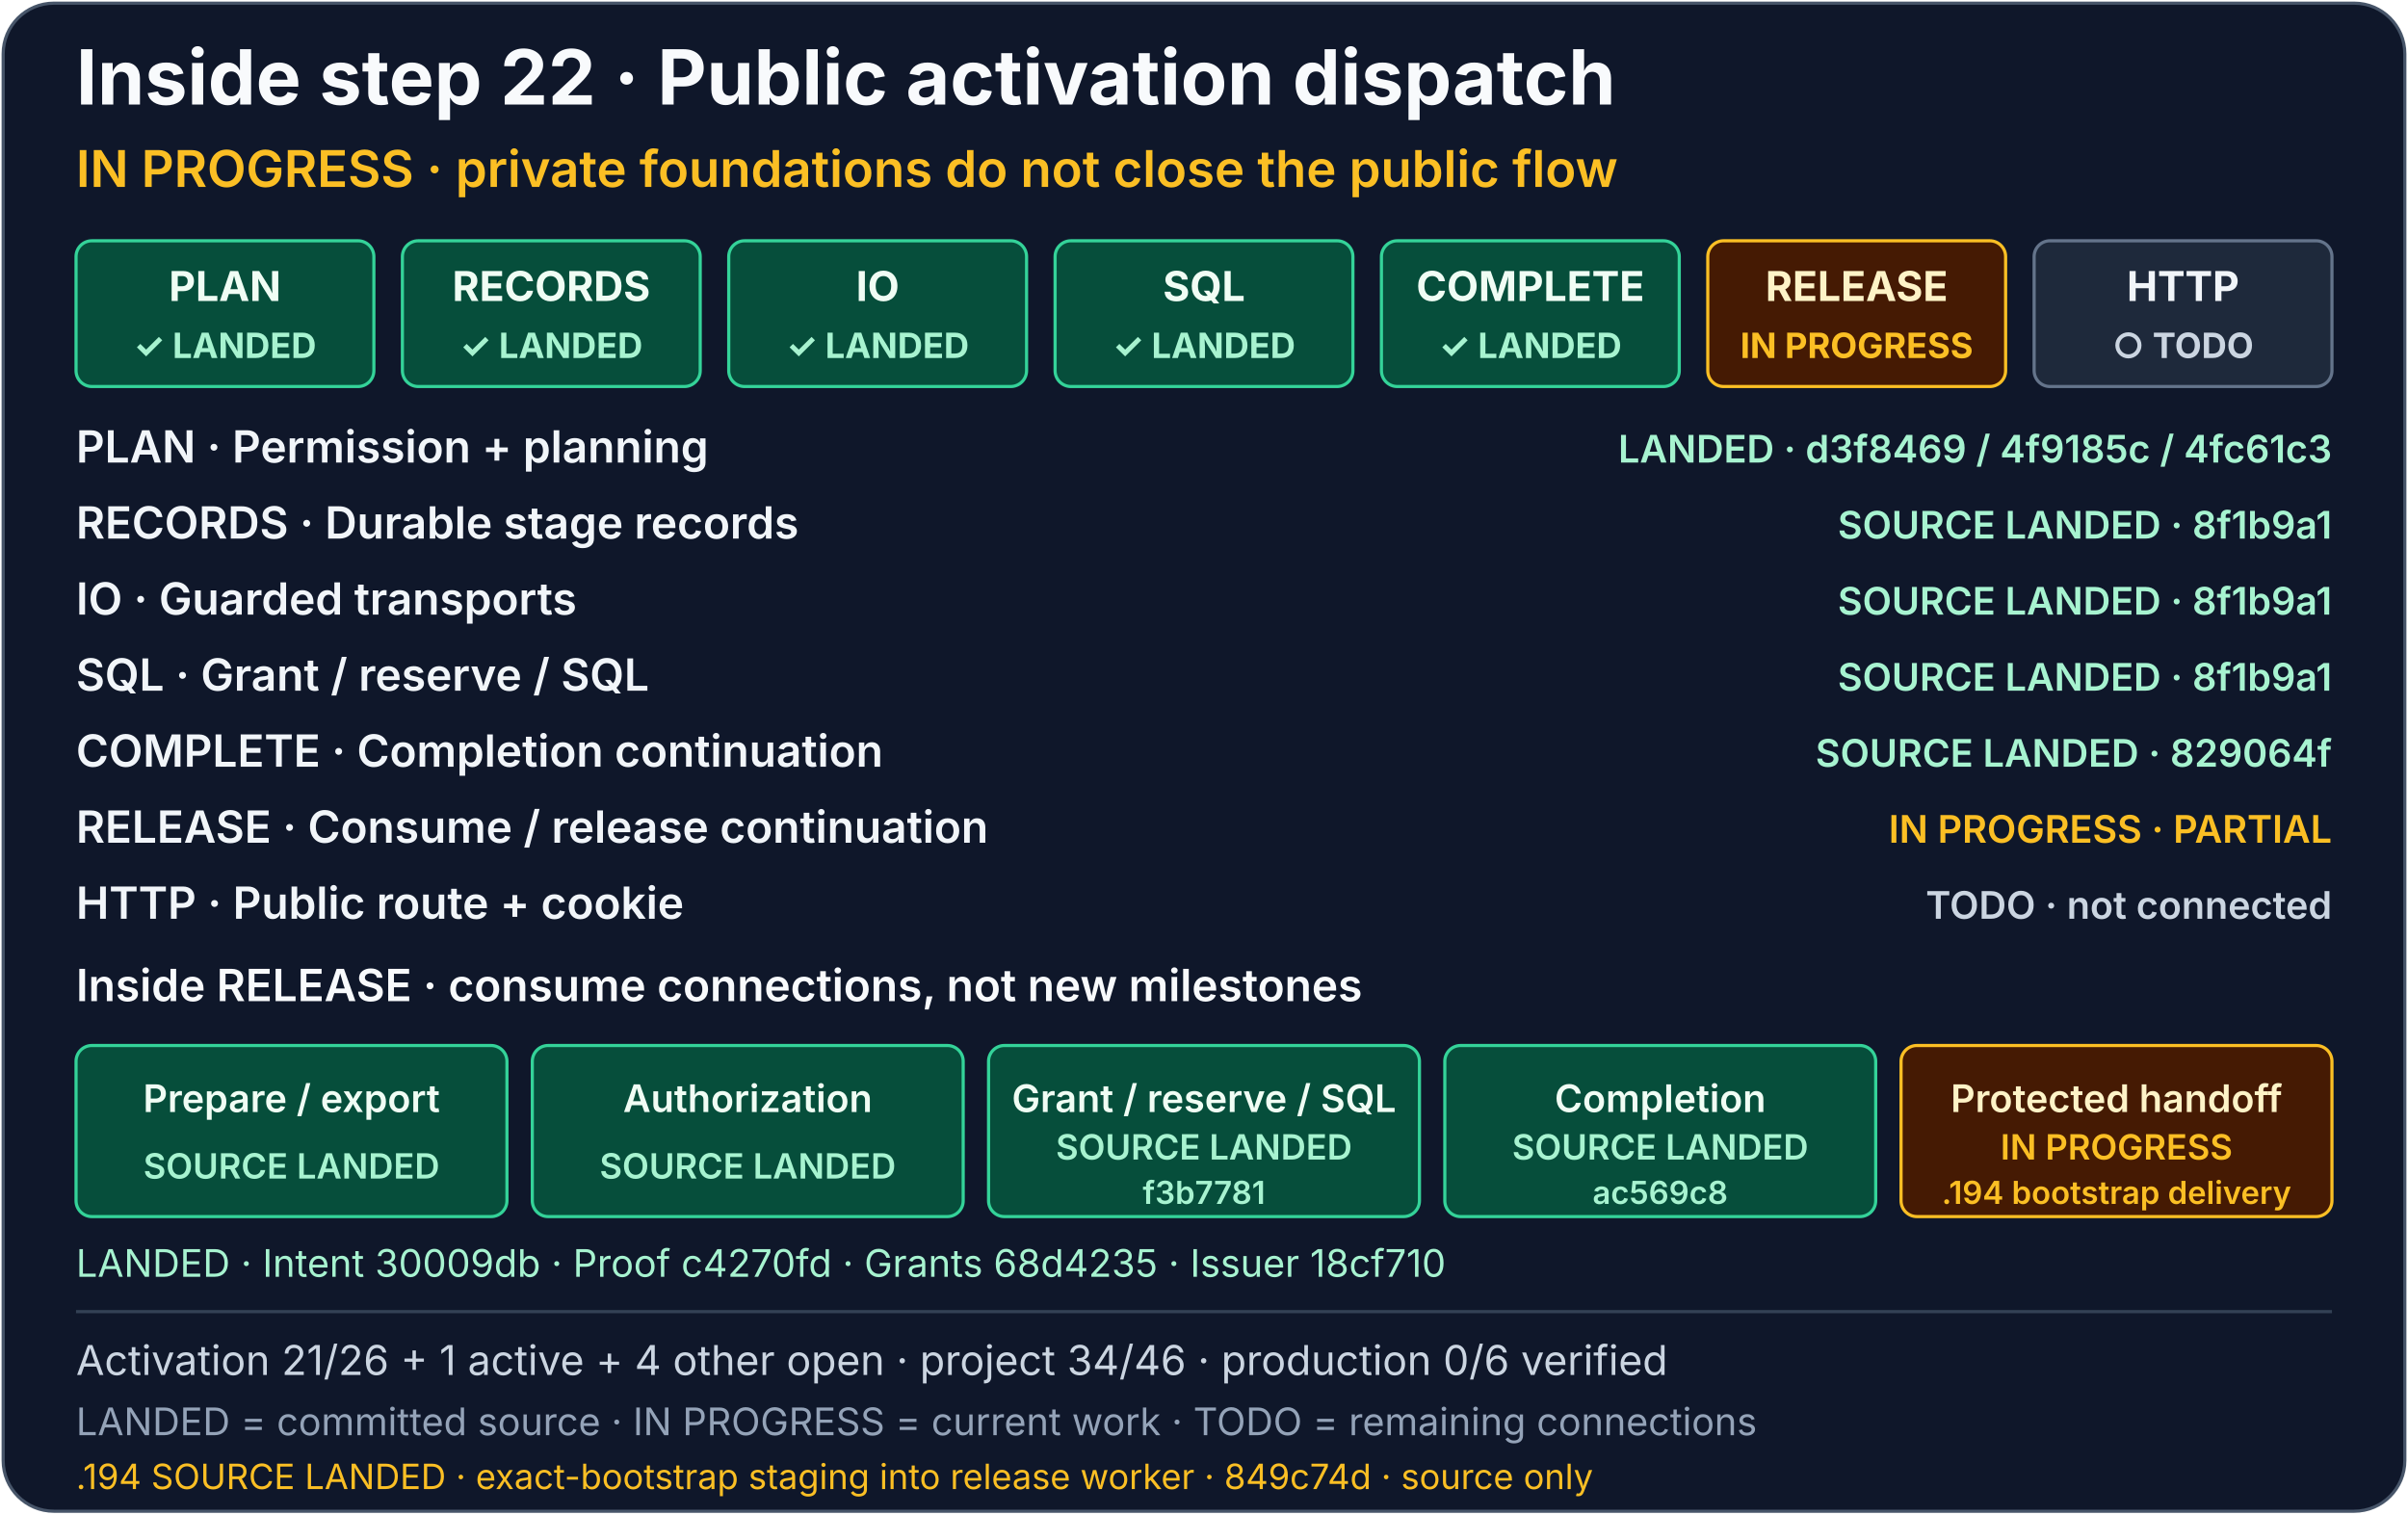
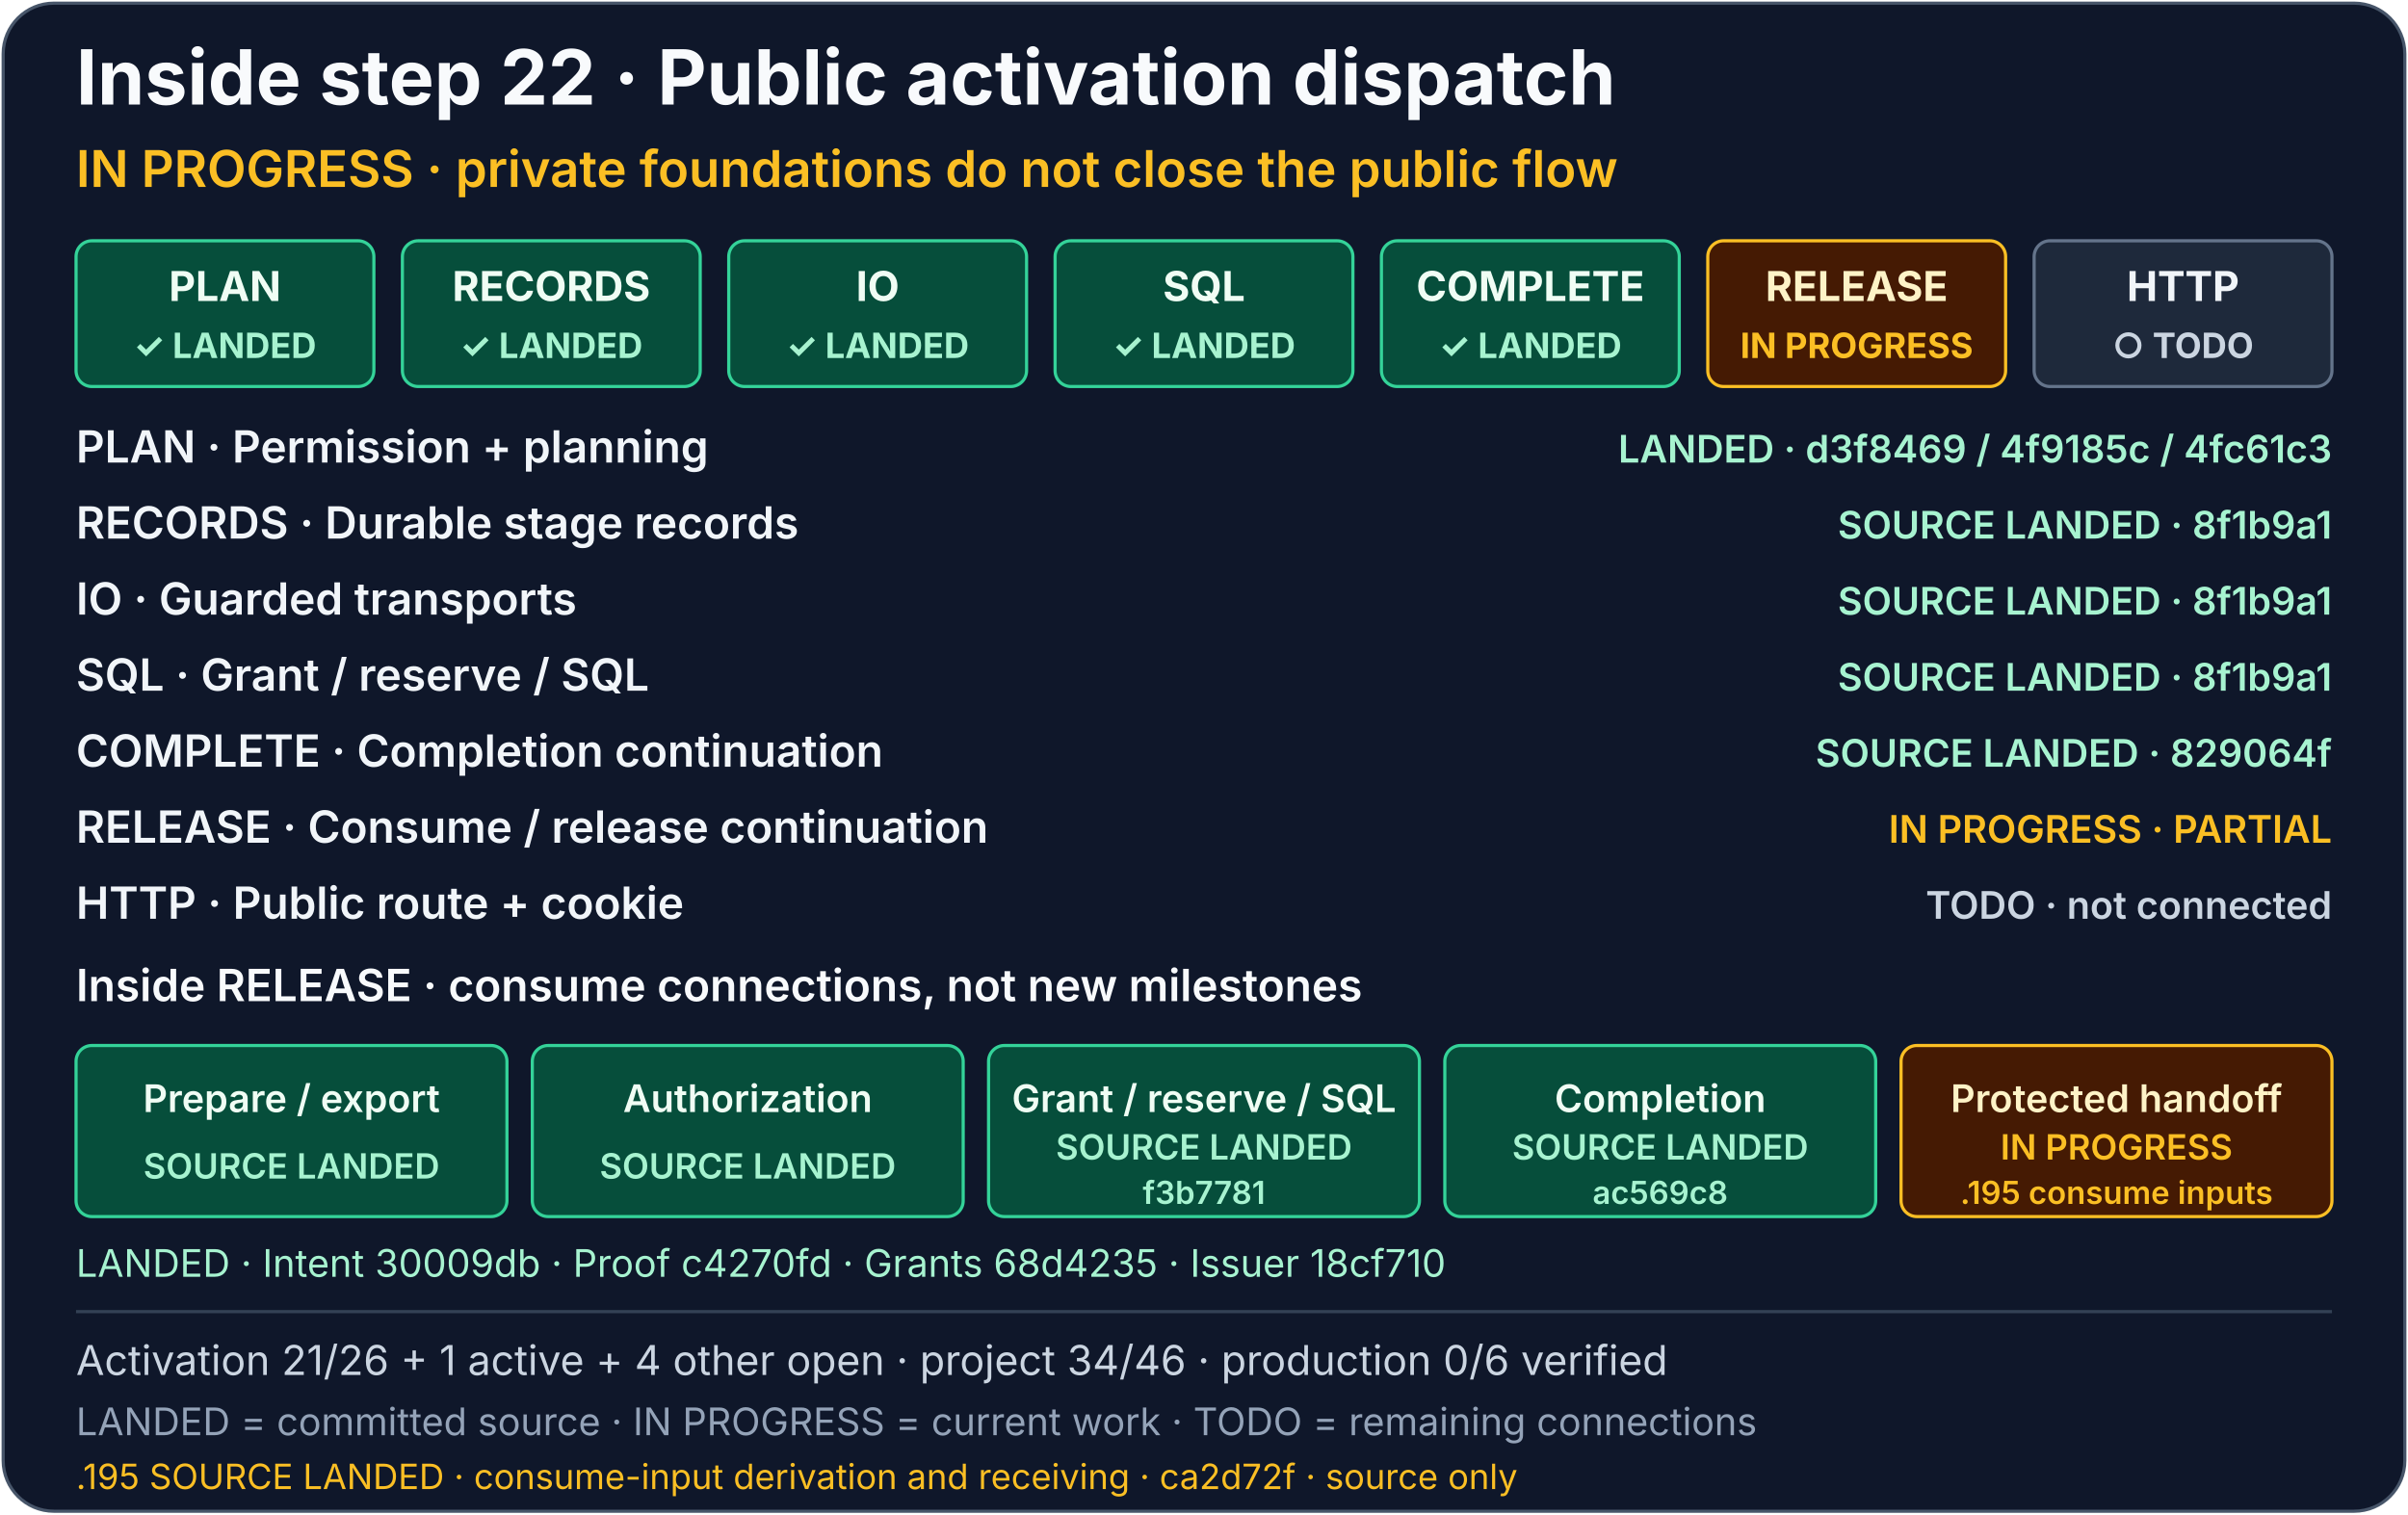
<svg xmlns="http://www.w3.org/2000/svg" width="760" height="478" viewBox="0 0 760 478" role="img" aria-labelledby="activation-dispatch-title activation-dispatch-description">
  <rect x="1" y="1" width="758" height="476" rx="16" fill="#0f172a" stroke="#475569" />
  <g font-family="system-ui, -apple-system, Segoe UI, sans-serif">
    <text x="24" y="33" fill="#f8fafc" font-size="24" font-weight="700">Inside step 22 · Public activation dispatch</text>
    <text x="24" y="59" fill="#fbbf24" font-size="16" font-weight="600">IN PROGRESS · private foundations do not close the public flow</text>
    <a href="../production-status.md#activation-dispatch-detail">
      <g font-size="13" font-weight="700" text-anchor="middle">
        <g aria-label="PLAN: Permission + planning, source-landed">
          <rect x="24" y="76" width="94" height="46" rx="5" fill="#064e3b" stroke="#34d399" />
          <text x="71" y="95" fill="#f0fdf4">PLAN</text>
          <text x="71" y="113" fill="#a7f3d0" font-size="11">✓ LANDED</text>
        </g>
        <g aria-label="RECORDS: Durable stage records, source-landed in 8f1b9a1">
          <rect x="127" y="76" width="94" height="46" rx="5" fill="#064e3b" stroke="#34d399" />
          <text x="174" y="95" fill="#f0fdf4">RECORDS</text>
          <text x="174" y="113" fill="#a7f3d0" font-size="11">✓ LANDED</text>
        </g>
        <g aria-label="IO: Guarded transports, source-landed in 8f1b9a1">
          <rect x="230" y="76" width="94" height="46" rx="5" fill="#064e3b" stroke="#34d399" />
          <text x="277" y="95" fill="#f0fdf4">IO</text>
          <text x="277" y="113" fill="#a7f3d0" font-size="11">✓ LANDED</text>
        </g>
        <g aria-label="SQL: Grant / reserve / SQL, source-landed in 8f1b9a1">
          <rect x="333" y="76" width="94" height="46" rx="5" fill="#064e3b" stroke="#34d399" />
          <text x="380" y="95" fill="#f0fdf4">SQL</text>
          <text x="380" y="113" fill="#a7f3d0" font-size="11">✓ LANDED</text>
        </g>
        <g aria-label="COMPLETE: Completion continuation, source-landed in 829064f">
          <rect x="436" y="76" width="94" height="46" rx="5" fill="#064e3b" stroke="#34d399" />
          <text x="483" y="95" fill="#f0fdf4">COMPLETE</text>
          <text x="483" y="113" fill="#a7f3d0" font-size="11">✓ LANDED</text>
        </g>
-         <g aria-label="RELEASE remains partial; prior service/acquisition landed in 0a46302. Current .194 exact-bootstrap staging is source-landed in 849c74d52436dcb2a5dafe4296cf6578aafa0ea1. Resource creation, consume/proof provisioning and public HTTP remain open">
+         <g aria-label="RELEASE remains partial. .195 consume-input derivation and receiving landed in ca2d72f; issuer service, durable acquisition, resource delivery and public HTTP remain open">
          <rect x="539" y="76" width="94" height="46" rx="5" fill="#451a03" stroke="#fbbf24" />
          <text x="586" y="95" fill="#fef3c7">RELEASE</text>
          <text x="586" y="113" fill="#fbbf24" font-size="11">IN PROGRESS</text>
        </g>
        <g aria-label="HTTP: Public route + cookie, todo">
          <rect x="642" y="76" width="94" height="46" rx="5" fill="#1e293b" stroke="#64748b" />
          <text x="689" y="95" fill="#f1f5f9">HTTP</text>
          <text x="689" y="113" fill="#cbd5e1" font-size="11">○ TODO</text>
        </g>
      </g>
      <g font-size="14" font-weight="600" fill="#f1f5f9">
        <text x="24" y="146">PLAN · Permission + planning</text>
        <text x="24" y="170">RECORDS · Durable stage records</text>
        <text x="24" y="194">IO · Guarded transports</text>
        <text x="24" y="218">SQL · Grant / reserve / SQL</text>
        <text x="24" y="242">COMPLETE · Completion continuation</text>
        <text x="24" y="266">RELEASE · Consume / release continuation</text>
        <text x="24" y="290">HTTP · Public route + cookie</text>
      </g>
      <g font-size="12" font-weight="600" text-anchor="end">
        <text x="736" y="146" fill="#a7f3d0">LANDED · d3f8469 / 4f9185c / 4fc61c3</text>
        <text x="736" y="170" fill="#a7f3d0">SOURCE LANDED · 8f1b9a1</text>
        <text x="736" y="194" fill="#a7f3d0">SOURCE LANDED · 8f1b9a1</text>
        <text x="736" y="218" fill="#a7f3d0">SOURCE LANDED · 8f1b9a1</text>
        <text x="736" y="242" fill="#a7f3d0">SOURCE LANDED · 829064f</text>
        <text x="736" y="266" fill="#fbbf24">IN PROGRESS · PARTIAL</text>
        <text x="736" y="290" fill="#cbd5e1">TODO · not connected</text>
      </g>
      <text x="24" y="316" fill="#f8fafc" font-size="14" font-weight="600">Inside RELEASE · consume connections, not new milestones</text>
      <g font-size="12" font-weight="600" text-anchor="middle">
-         <g aria-label="RELEASE remains partial; prior service/acquisition landed in 0a46302. Current .194 exact-bootstrap staging is source-landed in 849c74d52436dcb2a5dafe4296cf6578aafa0ea1. Resource creation, consume/proof provisioning and public HTTP remain open">
+         <g aria-label="Consume prepare and export: source-landed in fbdb646; this does not include issuer acquisition or worker provisioning">
          <rect x="24" y="330" width="136" height="54" rx="5" fill="#064e3b" stroke="#34d399" />
          <text x="92" y="351" fill="#f0fdf4">Prepare / export</text>
          <text x="92" y="372" fill="#a7f3d0" font-size="11">SOURCE LANDED</text>
        </g>
-         <g aria-label="RELEASE remains partial; prior service/acquisition landed in 0a46302. Current .194 exact-bootstrap staging is source-landed in 849c74d52436dcb2a5dafe4296cf6578aafa0ea1. Resource creation, consume/proof provisioning and public HTTP remain open">
+         <g aria-label="Consume authorization: source-landed in 93e0142">
          <rect x="168" y="330" width="136" height="54" rx="5" fill="#064e3b" stroke="#34d399" />
          <text x="236" y="351" fill="#f0fdf4">Authorization</text>
          <text x="236" y="372" fill="#a7f3d0" font-size="11">SOURCE LANDED</text>
        </g>
-         <g aria-label="RELEASE remains partial; prior service/acquisition landed in 0a46302. Current .194 exact-bootstrap staging is source-landed in 849c74d52436dcb2a5dafe4296cf6578aafa0ea1. Resource creation, consume/proof provisioning and public HTTP remain open">
+         <g aria-label="Consume grant, reservation and SQL: source-landed in f3b7781">
          <rect x="312" y="330" width="136" height="54" rx="5" fill="#064e3b" stroke="#34d399" />
          <text x="380" y="351" fill="#f0fdf4">Grant / reserve / SQL</text>
          <text x="380" y="366" fill="#a7f3d0" font-size="11">SOURCE LANDED</text>
          <text x="380" y="380" fill="#a7f3d0" font-size="10">f3b7781</text>
        </g>
-         <g aria-label="RELEASE remains partial; prior service/acquisition landed in 0a46302. Current .194 exact-bootstrap staging is source-landed in 849c74d52436dcb2a5dafe4296cf6578aafa0ea1. Resource creation, consume/proof provisioning and public HTTP remain open">
+         <g aria-label="Consume completion: source-landed in ac569c8">
          <rect x="456" y="330" width="136" height="54" rx="5" fill="#064e3b" stroke="#34d399" />
          <text x="524" y="351" fill="#f0fdf4">Completion</text>
          <text x="524" y="366" fill="#a7f3d0" font-size="11">SOURCE LANDED</text>
          <text x="524" y="380" fill="#a7f3d0" font-size="10">ac569c8</text>
        </g>
-         <g aria-label="RELEASE remains partial; prior service/acquisition landed in 0a46302. Current .194 exact-bootstrap staging is source-landed in 849c74d52436dcb2a5dafe4296cf6578aafa0ea1. Resource creation, consume/proof provisioning and public HTTP remain open">
+         <g aria-label="RELEASE remains partial. .195 consume-input derivation and receiving landed in ca2d72f; issuer service, durable acquisition, resource delivery and public HTTP remain open">
          <rect x="600" y="330" width="136" height="54" rx="5" fill="#451a03" stroke="#fbbf24" />
          <text x="668" y="351" fill="#fef3c7">Protected handoff</text>
          <text x="668" y="366" fill="#fbbf24" font-size="11">IN PROGRESS</text>
-           <text x="668" y="380" fill="#fbbf24" font-size="10">.194 bootstrap delivery</text>
+           <text x="668" y="380" fill="#fbbf24" font-size="10">.195 consume inputs</text>
        </g>
      </g>
      <text x="24" y="403" fill="#a7f3d0" font-size="12">LANDED · Intent 30009db · Proof c4270fd · Grants 68d4235 · Issuer 18cf710</text>
    </a>
    <path d="M24 414H736" stroke="#334155" />
    <text x="24" y="434" fill="#cbd5e1" font-size="13">Activation 21/26 + 1 active + 4 other open · project 34/46 · production 0/6 verified</text>
    <text x="24" y="453" fill="#94a3b8" font-size="12">LANDED = committed source · IN PROGRESS = current work · TODO = remaining connections</text>
-     <text x="24" y="470" fill="#fbbf24" font-size="11">.194 SOURCE LANDED · exact-bootstrap staging into release worker · 849c74d · source only</text>
+     <text x="24" y="470" fill="#fbbf24" font-size="11">.195 SOURCE LANDED · consume-input derivation and receiving · ca2d72f · source only</text>
  </g>
</svg>
